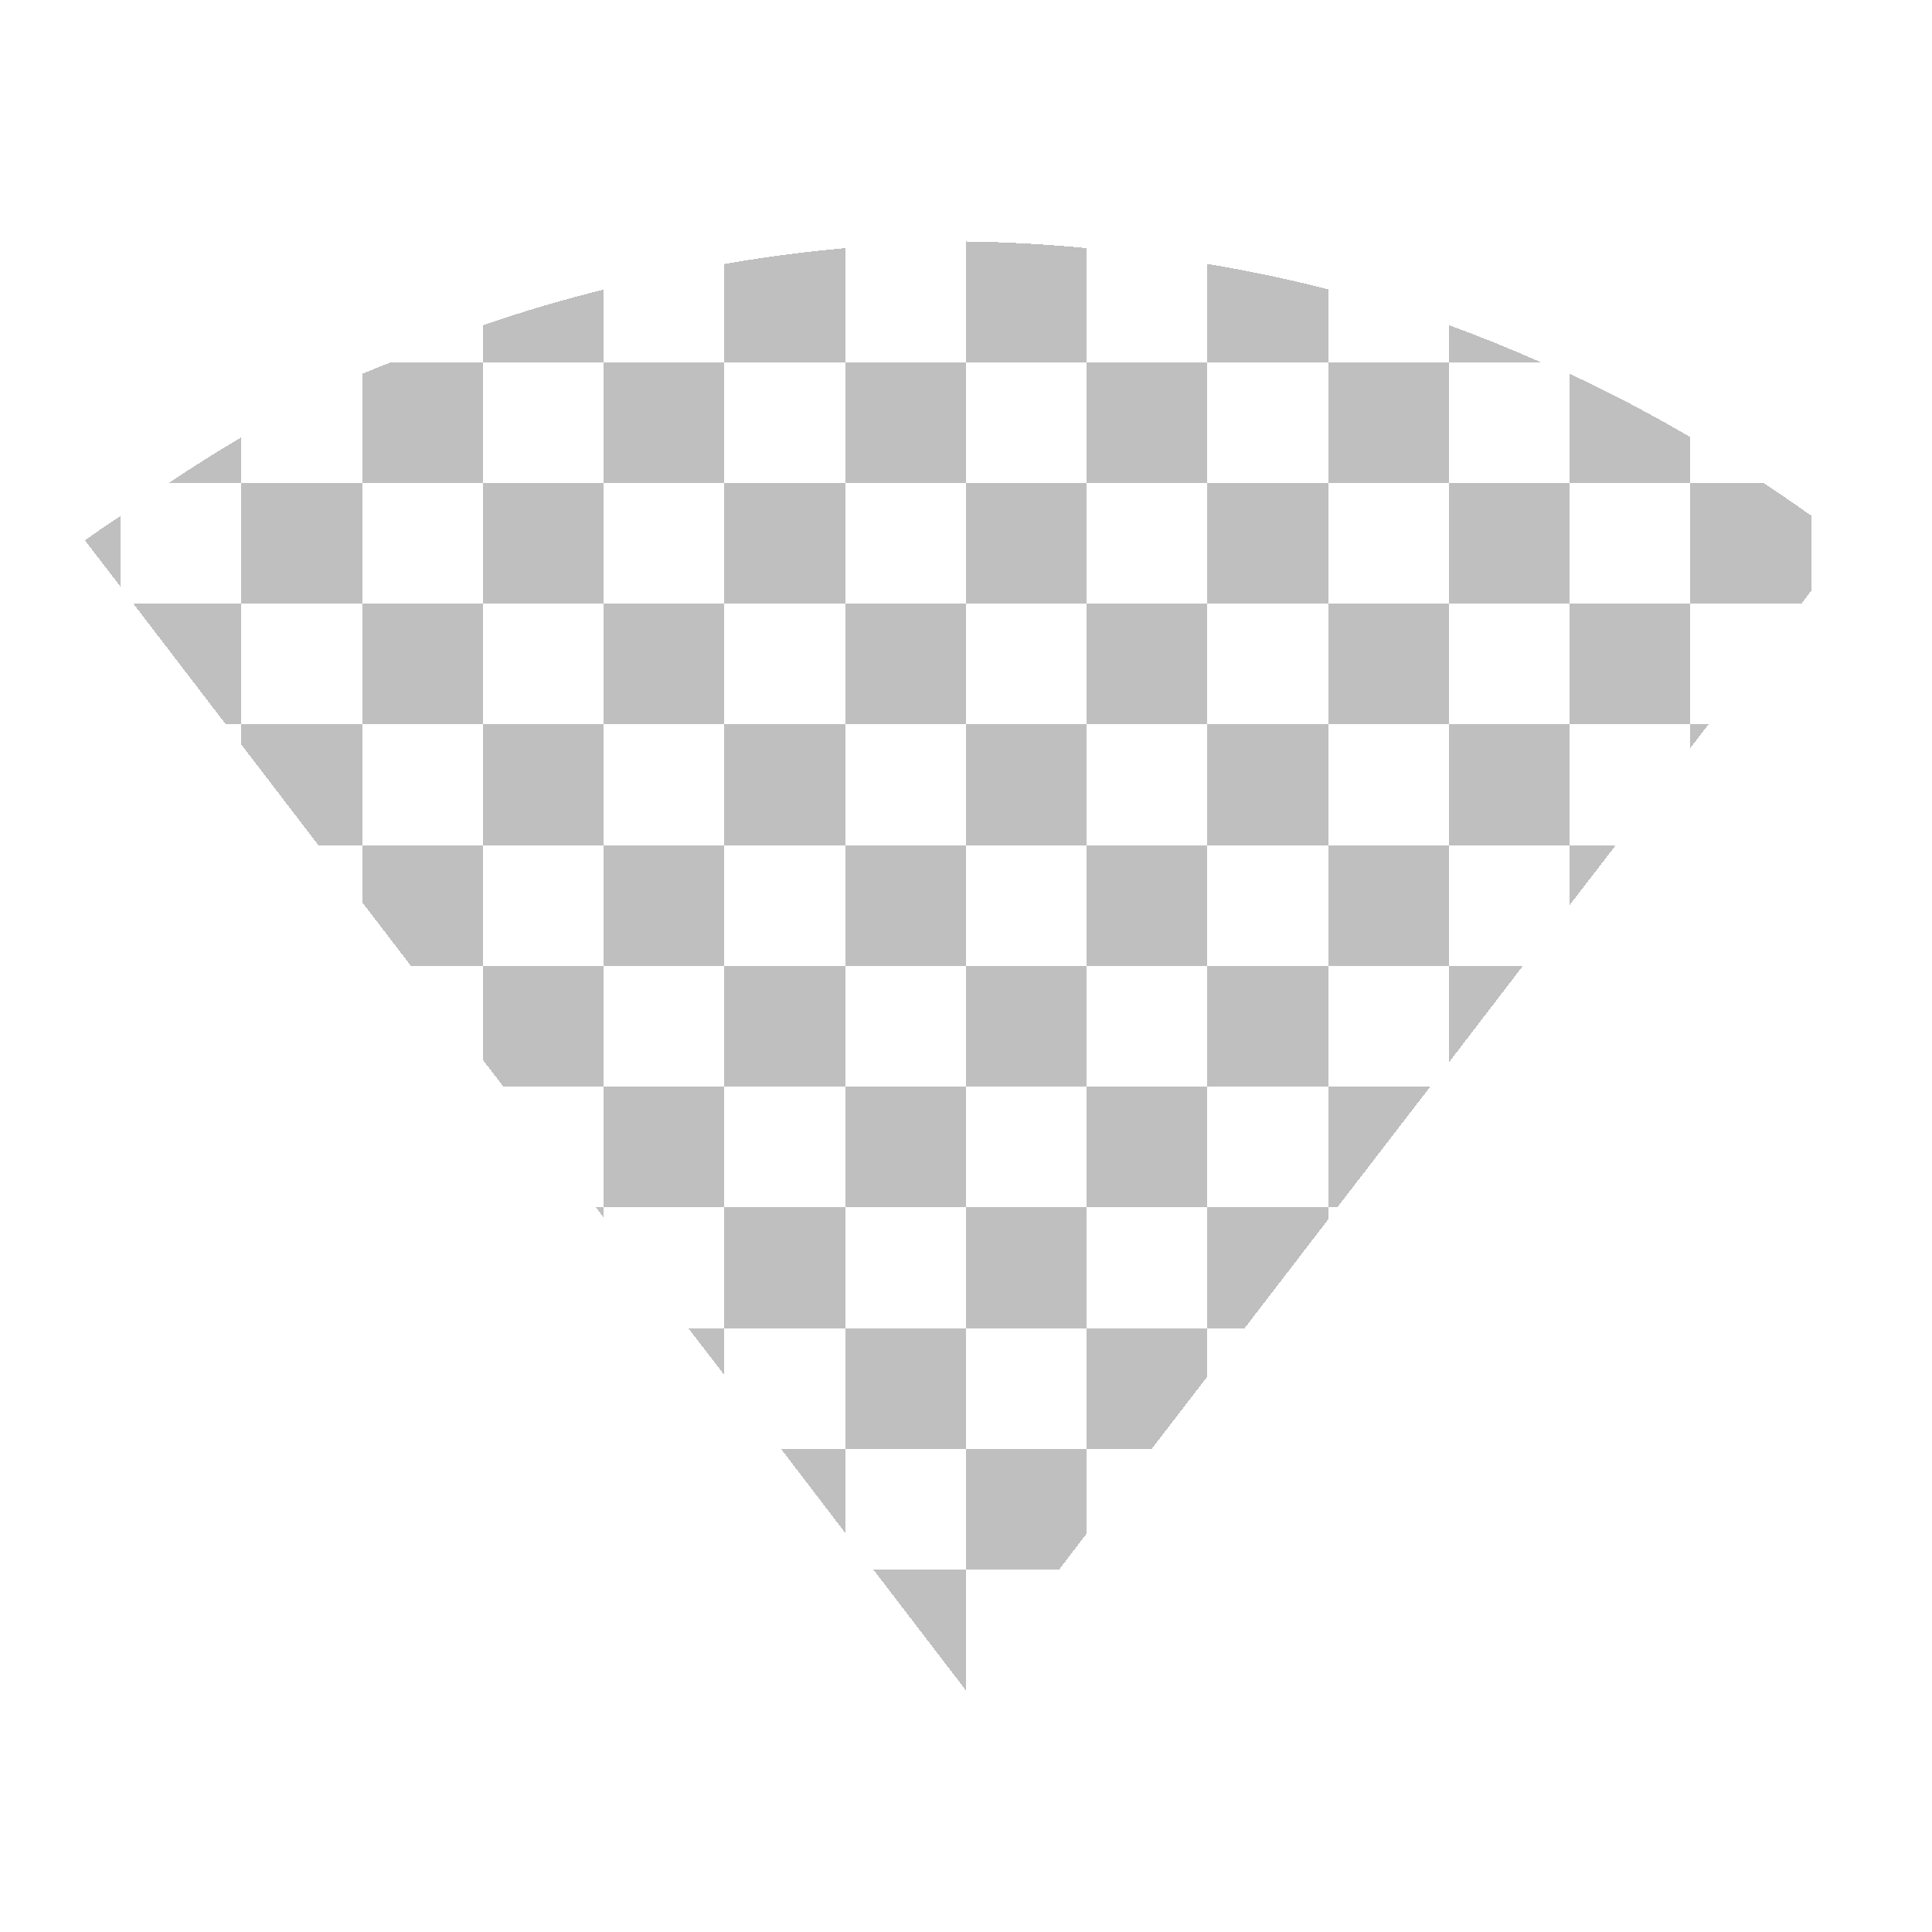
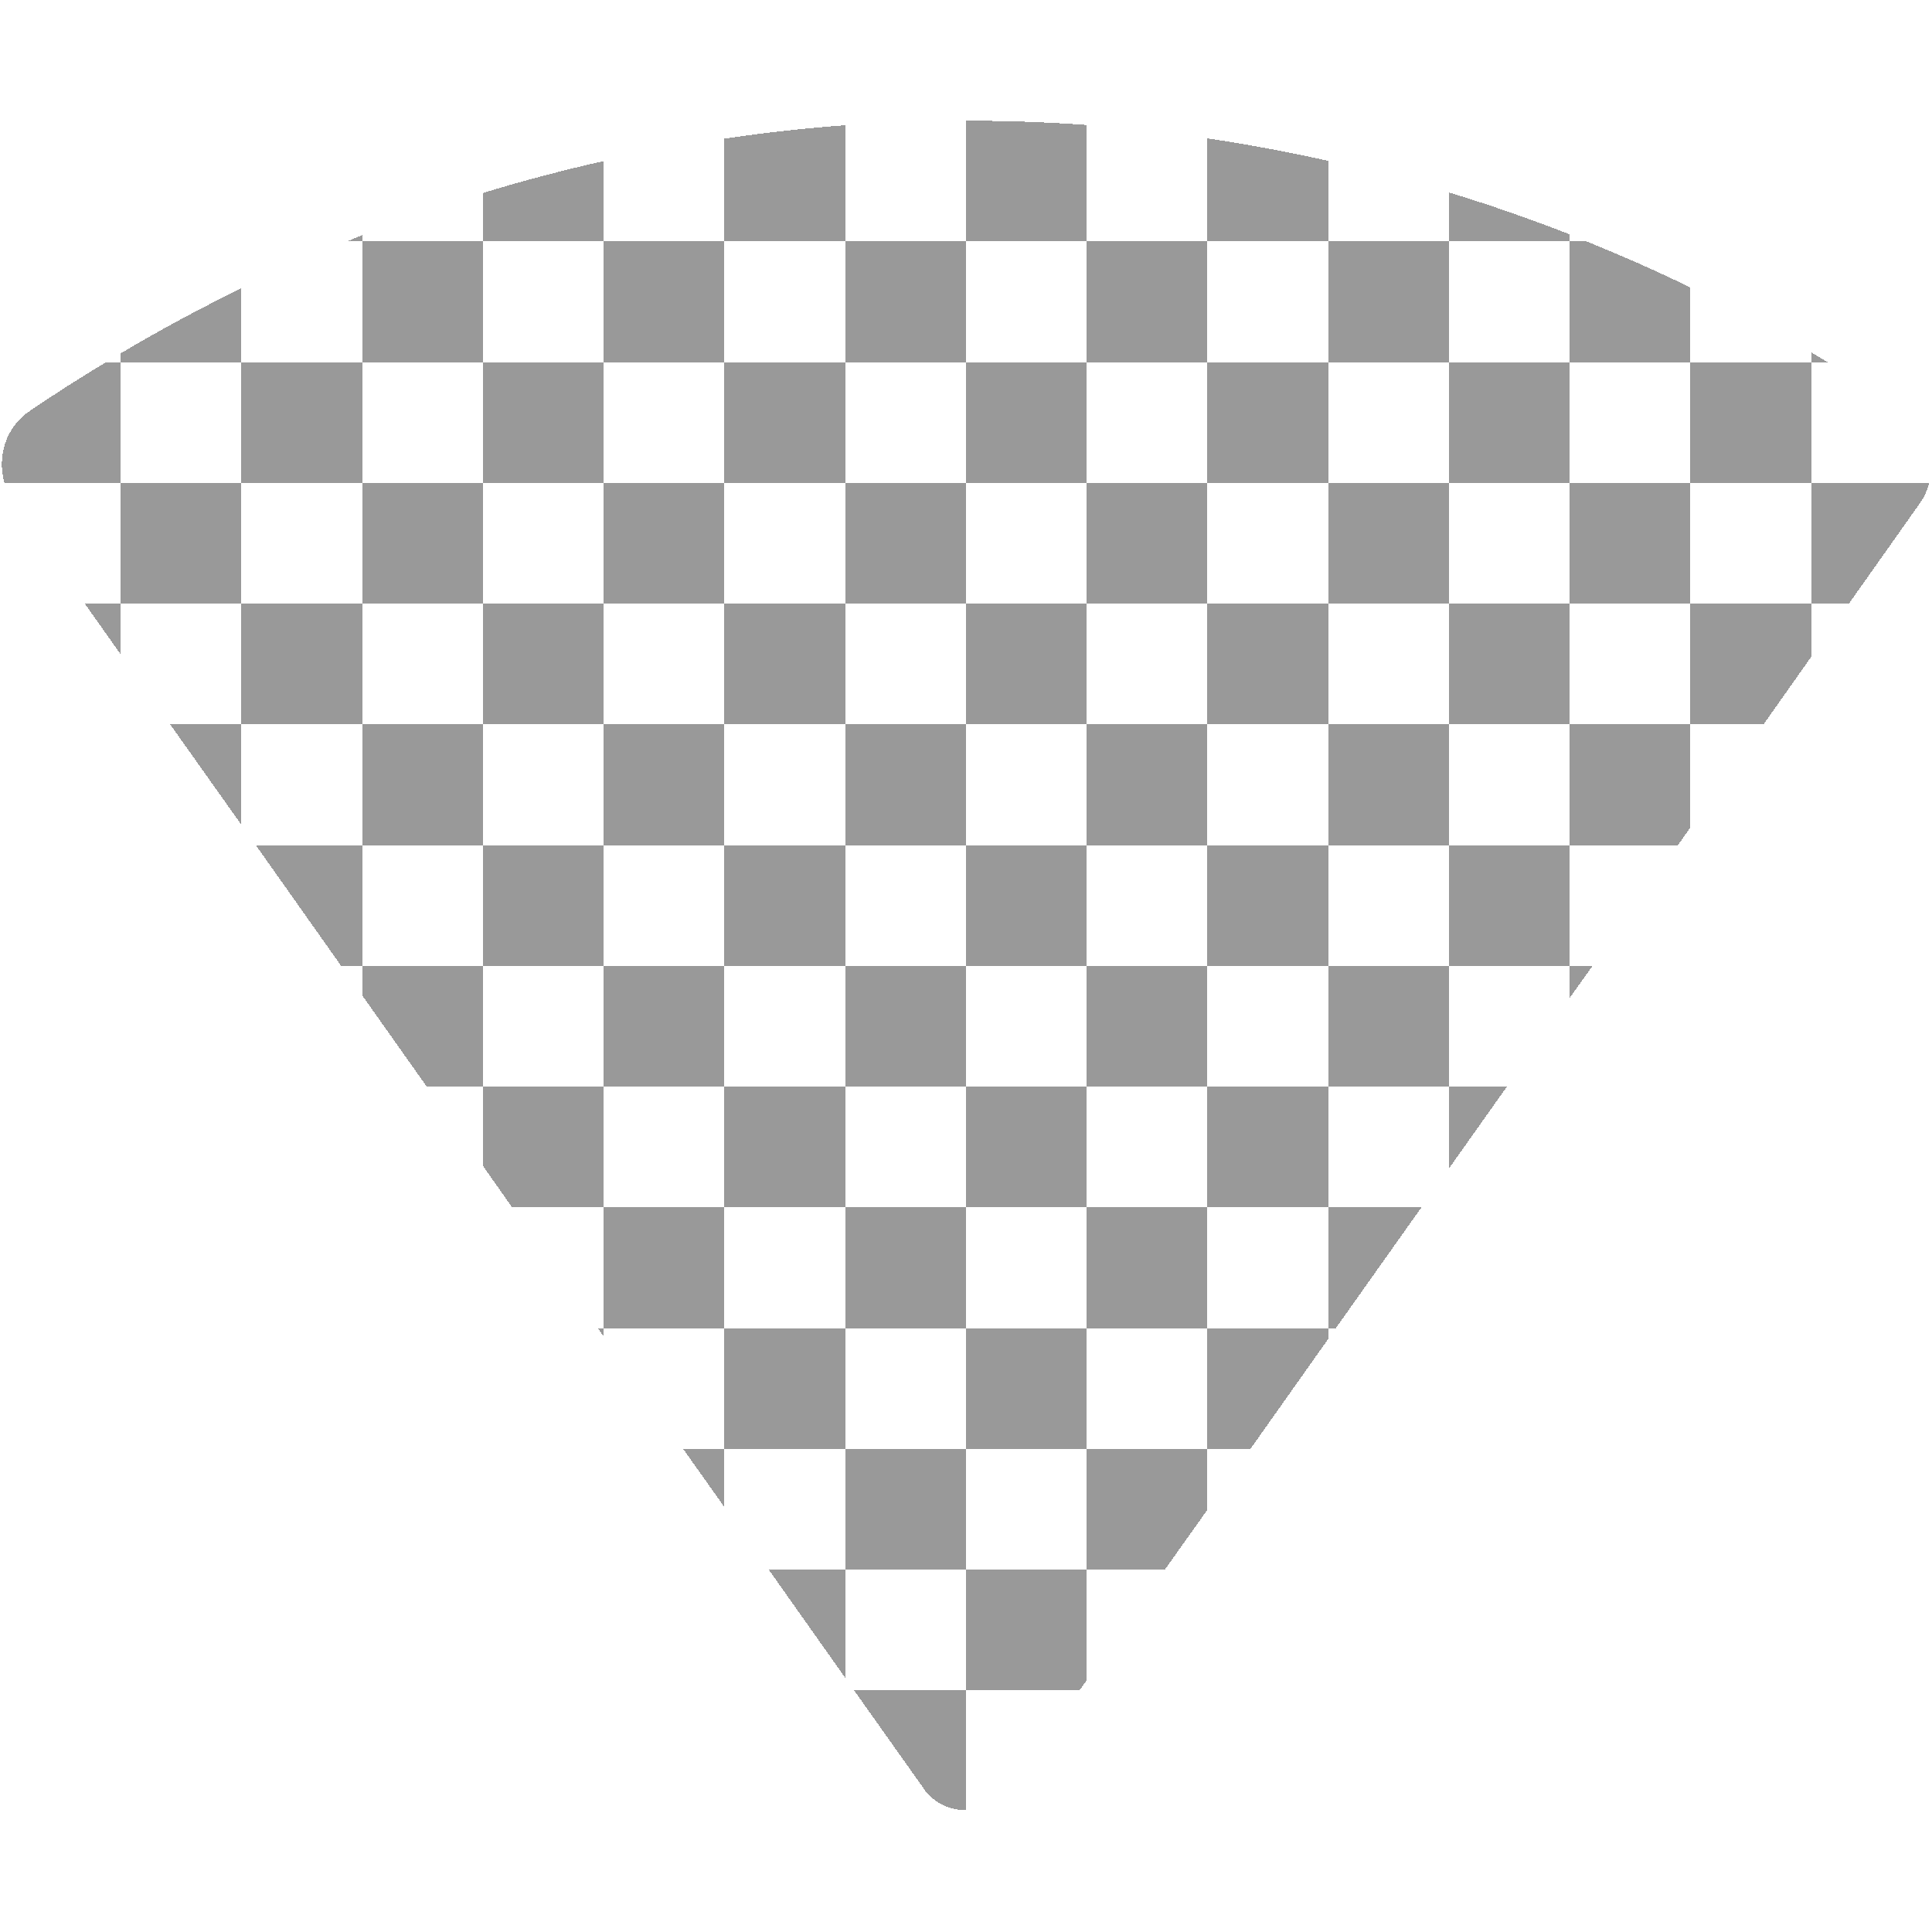
<svg xmlns="http://www.w3.org/2000/svg" xmlns:xlink="http://www.w3.org/1999/xlink" width="16" height="16" id="svg2" version="1.1" shape-rendering="crispEdges">
  <defs id="defs4">
    <linearGradient id="linearGradient5306">
      <stop style="stop-color:#ffffff;stop-opacity:0.099;" offset="0" id="stop5308" />
      <stop style="stop-color:#ffffff;stop-opacity:0;" offset="1" id="stop5310" />
    </linearGradient>
    <linearGradient id="linearGradient5290">
      <stop style="stop-color:#00ffff;stop-opacity:0.098;" offset="0" id="stop5292" />
      <stop id="stop6740" offset="0.5" style="stop-color:#00ff7f;stop-opacity:0.047;" />
      <stop style="stop-color:#00ff00;stop-opacity:0;" offset="1" id="stop5294" />
    </linearGradient>
    <linearGradient id="linearGradient5188">
      <stop style="stop-color:#64b5f6;stop-opacity:0.247;" offset="0" id="stop5198" />
      <stop style="stop-color:#64b5f6;stop-opacity:0;" offset="1" id="stop5192" />
    </linearGradient>
    <linearGradient id="linearGradient3975">
      <stop style="stop-color:#ff5555;stop-opacity:1;" offset="0" id="stop3977" />
    </linearGradient>
    <linearGradient id="linearGradient3969">
      <stop style="stop-color:#87cdde;stop-opacity:1;" offset="0" id="stop3971" />
    </linearGradient>
    <filter id="filter3945" x="0" y="6" width="1.2" style="color-interpolation-filters:sRGB">
      <feDiffuseLighting id="feDiffuseLighting3947" lighting-color="#fdfdfd" surfaceScale="121.495" diffuseConstant="28.448" />
    </filter>
    <filter id="filter3979" style="color-interpolation-filters:sRGB">
      <feFlood flood-opacity="0.2" flood-color="rgb(0,0,0)" result="flood" id="feFlood3981" />
      <feComposite in="flood" in2="SourceGraphic" operator="in" result="composite1" id="feComposite3983" />
      <feGaussianBlur stdDeviation="6" result="blur" id="feGaussianBlur3985" />
      <feOffset dx="0" dy="6" result="offset" id="feOffset3987" />
      <feComposite in="SourceGraphic" in2="offset" operator="over" result="fbSourceGraphic" id="feComposite3989" />
      <feColorMatrix result="fbSourceGraphicAlpha" in="fbSourceGraphic" values="0 0 0 -1 0 0 0 0 -1 0 0 0 0 -1 0 0 0 0 1 0" id="feColorMatrix3991" />
      <feFlood id="feFlood3993" flood-opacity="0.2" flood-color="rgb(0,0,0)" result="flood" in="fbSourceGraphic" />
      <feComposite id="feComposite3995" in2="fbSourceGraphic" in="flood" operator="in" result="composite1" />
      <feGaussianBlur id="feGaussianBlur3997" stdDeviation="6" result="blur" />
      <feOffset id="feOffset3999" dx="0" dy="6" result="offset" />
      <feComposite id="feComposite4001" in2="offset" in="fbSourceGraphic" operator="over" result="composite2" />
    </filter>
    <filter style="color-interpolation-filters:sRGB" id="filter3876">
      <feFlood flood-opacity="0.2" flood-color="rgb(0,0,0)" result="flood" id="feFlood3878" />
      <feComposite in="flood" in2="SourceGraphic" operator="in" result="composite1" id="feComposite3880" />
      <feGaussianBlur stdDeviation="6" result="blur" id="feGaussianBlur3882" />
      <feOffset dx="0" dy="6" result="offset" id="feOffset3884" />
      <feComposite in="SourceGraphic" in2="offset" operator="over" result="fbSourceGraphic" id="feComposite3886" />
      <feColorMatrix result="fbSourceGraphicAlpha" in="fbSourceGraphic" values="0 0 0 -1 0 0 0 0 -1 0 0 0 0 -1 0 0 0 0 1 0" id="feColorMatrix3888" />
      <feFlood id="feFlood3890" flood-opacity="0.397" flood-color="rgb(0,0,0)" result="flood" in="fbSourceGraphic" />
      <feComposite id="feComposite3892" in2="fbSourceGraphic" in="flood" operator="in" result="composite1" />
      <feGaussianBlur id="feGaussianBlur3894" stdDeviation="19.2" result="blur" />
      <feOffset id="feOffset3896" dx="0" dy="6" result="offset" />
      <feComposite id="feComposite3898" in2="offset" in="fbSourceGraphic" operator="over" result="fbSourceGraphic" />
      <feColorMatrix result="fbSourceGraphicAlpha" in="fbSourceGraphic" values="0 0 0 -1 0 0 0 0 -1 0 0 0 0 -1 0 0 0 0 1 0" id="feColorMatrix3900" />
      <feFlood id="feFlood3902" flood-opacity="0.8" flood-color="rgb(0,0,0)" result="flood" in="fbSourceGraphic" />
      <feComposite id="feComposite3904" in2="fbSourceGraphic" in="flood" operator="in" result="composite1" />
      <feGaussianBlur id="feGaussianBlur3906" stdDeviation="19.2" result="blur" />
      <feOffset id="feOffset3908" dx="0" dy="6" result="offset" />
      <feComposite id="feComposite3910" in2="offset" in="fbSourceGraphic" operator="over" result="fbSourceGraphic" />
      <feColorMatrix result="fbSourceGraphicAlpha" in="fbSourceGraphic" values="0 0 0 -1 0 0 0 0 -1 0 0 0 0 -1 0 0 0 0 1 0" id="feColorMatrix3912" />
      <feFlood id="feFlood3914" flood-opacity="0.8" flood-color="rgb(0,0,0)" result="flood" in="fbSourceGraphic" />
      <feComposite id="feComposite3916" in2="fbSourceGraphic" in="flood" operator="in" result="composite1" />
      <feGaussianBlur id="feGaussianBlur3918" stdDeviation="26.1" result="blur" />
      <feOffset id="feOffset3920" dx="0" dy="6" result="offset" />
      <feComposite id="feComposite3922" in2="offset" in="fbSourceGraphic" operator="over" result="fbSourceGraphic" />
      <feColorMatrix result="fbSourceGraphicAlpha" in="fbSourceGraphic" values="0 0 0 -1 0 0 0 0 -1 0 0 0 0 -1 0 0 0 0 1 0" id="feColorMatrix3924" />
      <feFlood id="feFlood3926" flood-opacity="0.8" flood-color="rgb(0,0,0)" result="flood" in="fbSourceGraphic" />
      <feComposite id="feComposite3928" in2="fbSourceGraphic" in="flood" operator="in" result="composite1" />
      <feGaussianBlur id="feGaussianBlur3930" stdDeviation="35.7" result="blur" />
      <feOffset id="feOffset3932" dx="0" dy="6" result="offset" />
      <feComposite id="feComposite3934" in2="offset" in="fbSourceGraphic" operator="over" result="fbSourceGraphic" />
      <feColorMatrix result="fbSourceGraphicAlpha" in="fbSourceGraphic" values="0 0 0 -1 0 0 0 0 -1 0 0 0 0 -1 0 0 0 0 1 0" id="feColorMatrix3936" />
      <feFlood id="feFlood3938" flood-opacity="0.8" flood-color="rgb(0,0,0)" result="flood" in="fbSourceGraphic" />
      <feComposite id="feComposite3940" in2="fbSourceGraphic" in="flood" operator="in" result="composite1" />
      <feGaussianBlur id="feGaussianBlur3942" stdDeviation="6" result="blur" />
      <feOffset id="feOffset3944" dx="0" dy="6" result="offset" />
      <feComposite id="feComposite3946" in2="offset" in="fbSourceGraphic" operator="over" result="fbSourceGraphic" />
      <feColorMatrix result="fbSourceGraphicAlpha" in="fbSourceGraphic" values="0 0 0 -1 0 0 0 0 -1 0 0 0 0 -1 0 0 0 0 1 0" id="feColorMatrix3948" />
      <feFlood id="feFlood3950" flood-opacity="0.8" flood-color="rgb(0,0,0)" result="flood" in="fbSourceGraphic" />
      <feComposite id="feComposite3952" in2="fbSourceGraphic" in="flood" operator="in" result="composite1" />
      <feGaussianBlur id="feGaussianBlur3954" stdDeviation="21.7" result="blur" />
      <feOffset id="feOffset3956" dx="0" dy="6" result="offset" />
      <feComposite id="feComposite3958" in2="offset" in="fbSourceGraphic" operator="over" result="fbSourceGraphic" />
      <feColorMatrix result="fbSourceGraphicAlpha" in="fbSourceGraphic" values="0 0 0 -1 0 0 0 0 -1 0 0 0 0 -1 0 0 0 0 1 0" id="feColorMatrix3960" />
      <feFlood id="feFlood3962" flood-opacity="0.8" flood-color="rgb(0,0,0)" result="flood" in="fbSourceGraphic" />
      <feComposite id="feComposite3964" in2="fbSourceGraphic" in="flood" operator="in" result="composite1" />
      <feGaussianBlur id="feGaussianBlur3966" stdDeviation="21.7" result="blur" />
      <feOffset id="feOffset3968" dx="0" dy="1.9" result="offset" />
      <feComposite id="feComposite3970" in2="offset" in="fbSourceGraphic" operator="over" result="fbSourceGraphic" />
      <feColorMatrix result="fbSourceGraphicAlpha" in="fbSourceGraphic" values="0 0 0 -1 0 0 0 0 -1 0 0 0 0 -1 0 0 0 0 1 0" id="feColorMatrix3972" />
      <feFlood id="feFlood3974" flood-opacity="0.8" flood-color="rgb(0,0,0)" result="flood" in="fbSourceGraphic" />
      <feComposite id="feComposite3976" in2="fbSourceGraphic" in="flood" operator="in" result="composite1" />
      <feGaussianBlur id="feGaussianBlur3978" stdDeviation="21.7" result="blur" />
      <feOffset id="feOffset3980" dx="3.6" dy="1.9" result="offset" />
      <feComposite id="feComposite3982" in2="offset" in="fbSourceGraphic" operator="over" result="fbSourceGraphic" />
      <feColorMatrix result="fbSourceGraphicAlpha" in="fbSourceGraphic" values="0 0 0 -1 0 0 0 0 -1 0 0 0 0 -1 0 0 0 0 1 0" id="feColorMatrix3984" />
      <feFlood id="feFlood3986" flood-opacity="0.8" flood-color="rgb(0,0,0)" result="flood" in="fbSourceGraphic" />
      <feComposite id="feComposite3988" in2="fbSourceGraphic" in="flood" operator="in" result="composite1" />
      <feGaussianBlur id="feGaussianBlur3990" stdDeviation="21.7" result="blur" />
      <feOffset id="feOffset3992" dx="9.6" dy="1.9" result="offset" />
      <feComposite id="feComposite3994" in2="offset" in="fbSourceGraphic" operator="over" result="fbSourceGraphic" />
      <feColorMatrix result="fbSourceGraphicAlpha" in="fbSourceGraphic" values="0 0 0 -1 0 0 0 0 -1 0 0 0 0 -1 0 0 0 0 1 0" id="feColorMatrix3996" />
      <feFlood id="feFlood3998" flood-opacity="0.8" flood-color="rgb(0,0,0)" result="flood" in="fbSourceGraphic" />
      <feComposite id="feComposite4000" in2="fbSourceGraphic" in="flood" operator="in" result="composite1" />
      <feGaussianBlur id="feGaussianBlur4002" stdDeviation="21.7" result="blur" />
      <feOffset id="feOffset4004" dx="1.2" dy="1.9" result="offset" />
      <feComposite id="feComposite4006" in2="offset" in="fbSourceGraphic" operator="over" result="fbSourceGraphic" />
      <feColorMatrix result="fbSourceGraphicAlpha" in="fbSourceGraphic" values="0 0 0 -1 0 0 0 0 -1 0 0 0 0 -1 0 0 0 0 1 0" id="feColorMatrix4008" />
      <feFlood id="feFlood4010" flood-opacity="0.8" flood-color="rgb(0,0,0)" result="flood" in="fbSourceGraphic" />
      <feComposite id="feComposite4012" in2="fbSourceGraphic" in="flood" operator="in" result="composite1" />
      <feGaussianBlur id="feGaussianBlur4014" stdDeviation="21.7" result="blur" />
      <feOffset id="feOffset4016" dx="-1.4" dy="1.9" result="offset" />
      <feComposite id="feComposite4018" in2="offset" in="fbSourceGraphic" operator="over" result="fbSourceGraphic" />
      <feColorMatrix result="fbSourceGraphicAlpha" in="fbSourceGraphic" values="0 0 0 -1 0 0 0 0 -1 0 0 0 0 -1 0 0 0 0 1 0" id="feColorMatrix4020" />
      <feFlood id="feFlood4022" flood-opacity="0.8" flood-color="rgb(0,0,0)" result="flood" in="fbSourceGraphic" />
      <feComposite id="feComposite4024" in2="fbSourceGraphic" in="flood" operator="in" result="composite1" />
      <feGaussianBlur id="feGaussianBlur4026" stdDeviation="21.7" result="blur" />
      <feOffset id="feOffset4028" dx="0.3" dy="1.9" result="offset" />
      <feComposite id="feComposite4030" in2="offset" in="fbSourceGraphic" operator="over" result="fbSourceGraphic" />
      <feColorMatrix result="fbSourceGraphicAlpha" in="fbSourceGraphic" values="0 0 0 -1 0 0 0 0 -1 0 0 0 0 -1 0 0 0 0 1 0" id="feColorMatrix4032" />
      <feFlood id="feFlood4034" flood-opacity="0.8" flood-color="rgb(0,0,0)" result="flood" in="fbSourceGraphic" />
      <feComposite id="feComposite4036" in2="fbSourceGraphic" in="flood" operator="in" result="composite1" />
      <feGaussianBlur id="feGaussianBlur4038" stdDeviation="21.7" result="blur" />
      <feOffset id="feOffset4040" dx="-8.04912e-16" dy="1.9" result="offset" />
      <feComposite id="feComposite4042" in2="offset" in="fbSourceGraphic" operator="over" result="fbSourceGraphic" />
      <feColorMatrix result="fbSourceGraphicAlpha" in="fbSourceGraphic" values="0 0 0 -1 0 0 0 0 -1 0 0 0 0 -1 0 0 0 0 1 0" id="feColorMatrix4044" />
      <feFlood id="feFlood4046" flood-opacity="0.8" flood-color="rgb(0,0,0)" result="flood" in="fbSourceGraphic" />
      <feComposite id="feComposite4048" in2="fbSourceGraphic" in="flood" operator="in" result="composite1" />
      <feGaussianBlur id="feGaussianBlur4050" stdDeviation="21.7" result="blur" />
      <feOffset id="feOffset4052" dx="-8.04912e-16" dy="3.6" result="offset" />
      <feComposite id="feComposite4054" in2="offset" in="fbSourceGraphic" operator="over" result="fbSourceGraphic" />
      <feColorMatrix result="fbSourceGraphicAlpha" in="fbSourceGraphic" values="0 0 0 -1 0 0 0 0 -1 0 0 0 0 -1 0 0 0 0 1 0" id="feColorMatrix4056" />
      <feFlood id="feFlood4058" flood-opacity="0.8" flood-color="rgb(0,0,0)" result="flood" in="fbSourceGraphic" />
      <feComposite id="feComposite4060" in2="fbSourceGraphic" in="flood" operator="in" result="composite1" />
      <feGaussianBlur id="feGaussianBlur4062" stdDeviation="6" result="blur" />
      <feOffset id="feOffset4064" dx="-8.04912e-16" dy="3.6" result="offset" />
      <feComposite id="feComposite4066" in2="offset" in="fbSourceGraphic" operator="over" result="fbSourceGraphic" />
      <feColorMatrix result="fbSourceGraphicAlpha" in="fbSourceGraphic" values="0 0 0 -1 0 0 0 0 -1 0 0 0 0 -1 0 0 0 0 1 0" id="feColorMatrix4080" />
      <feFlood id="feFlood4082" flood-opacity="0.8" flood-color="rgb(0,0,0)" result="flood" in="fbSourceGraphic" />
      <feComposite id="feComposite4084" in2="fbSourceGraphic" in="flood" operator="in" result="composite1" />
      <feGaussianBlur id="feGaussianBlur4086" stdDeviation="6" result="blur" />
      <feOffset id="feOffset4088" dx="-8.04912e-16" dy="3.6" result="offset" />
      <feComposite id="feComposite4090" in2="offset" in="fbSourceGraphic" operator="over" result="fbSourceGraphic" />
      <feColorMatrix result="fbSourceGraphicAlpha" in="fbSourceGraphic" values="0 0 0 -1 0 0 0 0 -1 0 0 0 0 -1 0 0 0 0 1 0" id="feColorMatrix4092" />
      <feFlood id="feFlood4094" flood-opacity="0.8" flood-color="rgb(0,0,0)" result="flood" in="fbSourceGraphic" />
      <feComposite id="feComposite4096" in2="fbSourceGraphic" in="flood" operator="in" result="composite1" />
      <feGaussianBlur id="feGaussianBlur4098" stdDeviation="6" result="blur" />
      <feOffset id="feOffset4100" dx="-8.04912e-16" dy="7.7" result="offset" />
      <feComposite id="feComposite4102" in2="offset" in="fbSourceGraphic" operator="over" result="fbSourceGraphic" />
      <feColorMatrix result="fbSourceGraphicAlpha" in="fbSourceGraphic" values="0 0 0 -1 0 0 0 0 -1 0 0 0 0 -1 0 0 0 0 1 0" id="feColorMatrix4104" />
      <feFlood id="feFlood4106" flood-opacity="0.8" flood-color="rgb(0,0,0)" result="flood" in="fbSourceGraphic" />
      <feComposite id="feComposite4108" in2="fbSourceGraphic" in="flood" operator="in" result="composite1" />
      <feGaussianBlur id="feGaussianBlur4110" stdDeviation="6" result="blur" />
      <feOffset id="feOffset4112" dx="-8.04912e-16" dy="11.6" result="offset" />
      <feComposite id="feComposite4114" in2="offset" in="fbSourceGraphic" operator="over" result="fbSourceGraphic" />
      <feColorMatrix result="fbSourceGraphicAlpha" in="fbSourceGraphic" values="0 0 0 -1 0 0 0 0 -1 0 0 0 0 -1 0 0 0 0 1 0" id="feColorMatrix4116" />
      <feFlood id="feFlood4118" flood-opacity="0.5" flood-color="rgb(0,0,0)" result="flood" in="fbSourceGraphic" />
      <feComposite id="feComposite4120" in2="fbSourceGraphic" in="flood" operator="in" result="composite1" />
      <feGaussianBlur id="feGaussianBlur4122" stdDeviation="6" result="blur" />
      <feOffset id="feOffset4124" dx="-8.04912e-16" dy="11.6" result="offset" />
      <feComposite id="feComposite4126" in2="offset" in="fbSourceGraphic" operator="over" result="fbSourceGraphic" />
      <feColorMatrix result="fbSourceGraphicAlpha" in="fbSourceGraphic" values="0 0 0 -1 0 0 0 0 -1 0 0 0 0 -1 0 0 0 0 1 0" id="feColorMatrix4128" />
      <feFlood id="feFlood4130" flood-opacity="0.3" flood-color="rgb(0,0,0)" result="flood" in="fbSourceGraphic" />
      <feComposite id="feComposite4132" in2="fbSourceGraphic" in="flood" operator="in" result="composite1" />
      <feGaussianBlur id="feGaussianBlur4134" stdDeviation="6" result="blur" />
      <feOffset id="feOffset4136" dx="-8.04912e-16" dy="11.6" result="offset" />
      <feComposite id="feComposite4138" in2="offset" in="fbSourceGraphic" operator="over" result="fbSourceGraphic" />
      <feColorMatrix result="fbSourceGraphicAlpha" in="fbSourceGraphic" values="0 0 0 -1 0 0 0 0 -1 0 0 0 0 -1 0 0 0 0 1 0" id="feColorMatrix4140" />
      <feFlood id="feFlood4142" flood-opacity="0.2" flood-color="rgb(0,0,0)" result="flood" in="fbSourceGraphic" />
      <feComposite id="feComposite4144" in2="fbSourceGraphic" in="flood" operator="in" result="composite1" />
      <feGaussianBlur id="feGaussianBlur4146" stdDeviation="6" result="blur" />
      <feOffset id="feOffset4148" dx="-8.04912e-16" dy="11.6" result="offset" />
      <feComposite id="feComposite4150" in2="offset" in="fbSourceGraphic" operator="over" result="fbSourceGraphic" />
      <feColorMatrix result="fbSourceGraphicAlpha" in="fbSourceGraphic" values="0 0 0 -1 0 0 0 0 -1 0 0 0 0 -1 0 0 0 0 1 0" id="feColorMatrix4152" />
      <feFlood id="feFlood4154" flood-opacity="0.2" flood-color="rgb(0,0,0)" result="flood" in="fbSourceGraphic" />
      <feComposite id="feComposite4156" in2="fbSourceGraphic" in="flood" operator="in" result="composite1" />
      <feGaussianBlur id="feGaussianBlur4158" stdDeviation="6" result="blur" />
      <feOffset id="feOffset4160" dx="-8.04912e-16" dy="11.6" result="offset" />
      <feComposite id="feComposite4162" in2="offset" in="fbSourceGraphic" operator="over" result="fbSourceGraphic" />
      <feColorMatrix result="fbSourceGraphicAlpha" in="fbSourceGraphic" values="0 0 0 -1 0 0 0 0 -1 0 0 0 0 -1 0 0 0 0 1 0" id="feColorMatrix4164" />
      <feFlood id="feFlood4166" flood-opacity="0.2" flood-color="rgb(0,0,0)" result="flood" in="fbSourceGraphic" />
      <feComposite id="feComposite4168" in2="fbSourceGraphic" in="flood" operator="in" result="composite1" />
      <feGaussianBlur id="feGaussianBlur4170" stdDeviation="6" result="blur" />
      <feOffset id="feOffset4172" dx="-8.04912e-16" dy="6" result="offset" />
      <feComposite id="feComposite4174" in2="offset" in="fbSourceGraphic" operator="over" result="composite2" />
    </filter>
    <filter id="filter4522" style="color-interpolation-filters:sRGB">
      <feGaussianBlur stdDeviation="3" id="feGaussianBlur4524" />
      <feColorMatrix result="fbSourceGraphic" values="1 0 0 0 0 0 1 0 0 0 0 0 1 0 0 0 0 0 6 -2.5 " id="feColorMatrix4526" />
    </filter>
    <filter id="filter4576" style="color-interpolation-filters:sRGB">
      <feGaussianBlur stdDeviation="3" id="feGaussianBlur4578" />
      <feColorMatrix result="fbSourceGraphic" values="1 0 0 0 0 0 1 0 0 0 0 0 1 0 0 0 0 0 6 -2.5 " id="feColorMatrix4580" />
    </filter>
    <filter id="filter4576-0" style="color-interpolation-filters:sRGB">
      <feGaussianBlur stdDeviation="3" id="feGaussianBlur4578-8" />
      <feColorMatrix result="fbSourceGraphic" values="1 0 0 0 0 0 1 0 0 0 0 0 1 0 0 0 0 0 6 -2.5 " id="feColorMatrix4580-0" />
    </filter>
    <filter id="filter4576-0-0" style="color-interpolation-filters:sRGB">
      <feGaussianBlur stdDeviation="3" id="feGaussianBlur4578-8-5" />
      <feColorMatrix result="fbSourceGraphic" values="1 0 0 0 0 0 1 0 0 0 0 0 1 0 0 0 0 0 6 -2.5 " id="feColorMatrix4580-0-2" />
    </filter>
    <filter id="filter4576-0-0-4" style="color-interpolation-filters:sRGB">
      <feGaussianBlur stdDeviation="3" id="feGaussianBlur4578-8-5-2" />
      <feColorMatrix result="fbSourceGraphic" values="1 0 0 0 0 0 1 0 0 0 0 0 1 0 0 0 0 0 6 -2.5 " id="feColorMatrix4580-0-2-7" />
    </filter>
    <radialGradient xlink:href="#linearGradient5306" id="radialGradient5296" cx="9" cy="1032.112" fx="9" fy="1032.112" r="10.125" gradientUnits="userSpaceOnUse" gradientTransform="matrix(1.944444,0,0,1.944447,-13.5625,-977.5881)" />
    <linearGradient xlink:href="#linearGradient5306" id="linearGradient5312" x1="-15.75" y1="1029.3" x2="23.625" y2="1029.3" gradientUnits="userSpaceOnUse" />
    <linearGradient id="linearGradient3783-1">
      <stop id="stop3785-2" offset="0" style="stop-color:#1e94d3;stop-opacity:1;" />
      <stop style="stop-color:#1e94d3;stop-opacity:1;" offset="1" id="stop3803-6" />
    </linearGradient>
    <linearGradient gradientUnits="userSpaceOnUse" y2="50" x2="30" y1="90" x1="-10" id="linearGradient3827-7" xlink:href="#linearGradient3783-1" />
    <linearGradient gradientUnits="userSpaceOnUse" y2="50" x2="30" y1="90" x1="-10" id="linearGradient3827" xlink:href="#linearGradient3783" />
    <linearGradient id="linearGradient3783">
      <stop id="stop3785" offset="0" style="stop-color:#1e94d3;stop-opacity:1;" />
      <stop style="stop-color:#1e94d3;stop-opacity:1;" offset="1" id="stop3803" />
    </linearGradient>
    <linearGradient id="linearGradient3821">
      <stop id="stop3823" offset="0" style="stop-color:#37aee2;stop-opacity:1;" />
      <stop id="stop3825" offset="1" style="stop-color:#1e96c8;stop-opacity:1;" />
    </linearGradient>
    <linearGradient id="linearGradient3829">
      <stop style="stop-color:#1f96d4;stop-opacity:1;" offset="0" id="stop3831" />
      <stop style="stop-color:#37aee2;stop-opacity:1;" offset="1" id="stop3833" />
    </linearGradient>
    <linearGradient id="linearGradient3877">
      <stop id="stop3879" offset="0" style="stop-color:#eff7fc;stop-opacity:1;" />
      <stop id="stop3881" offset="1" style="stop-color:#ffffff;stop-opacity:1;" />
    </linearGradient>
    <linearGradient id="linearGradient3689">
      <stop id="stop3691" offset="0" style="stop-color:#f68000;stop-opacity:1;" />
      <stop id="stop3693" offset="1" style="stop-color:#fd9800;stop-opacity:1;" />
    </linearGradient>
    <linearGradient id="linearGradient3675">
      <stop id="stop3677" offset="0" style="stop-color:#ffb900;stop-opacity:1;" />
      <stop id="stop3679" offset="1" style="stop-color:#ffd76b;stop-opacity:1;" />
    </linearGradient>
    <linearGradient y2="463.262" x2="412.23" y1="461.921" x1="-113.893" gradientUnits="userSpaceOnUse" id="linearGradient3840" xlink:href="#linearGradient3675" />
    <linearGradient id="linearGradient3634">
      <stop style="stop-color:#7a8288;stop-opacity:1;" offset="0" id="stop3636" />
      <stop id="stop3638" offset="0.076" style="stop-color:#9fa3a7;stop-opacity:1;" />
      <stop style="stop-color:#7d858b;stop-opacity:1;" offset="1" id="stop3640" />
    </linearGradient>
    <linearGradient y2="12.703" x2="151.346" y1="-0.642" x1="107.209" gradientTransform="matrix(0.2822222,0,0,0.2822222,-0.1398399,-0.01181449)" gradientUnits="userSpaceOnUse" id="linearGradient3838" xlink:href="#linearGradient3634" />
    <linearGradient id="linearGradient3712">
      <stop id="stop3714" offset="0" style="stop-color:#a1abb2;stop-opacity:1;" />
      <stop style="stop-color:#eaeced;stop-opacity:1;" offset="0.148" id="stop3720" />
      <stop id="stop3716" offset="1" style="stop-color:#c6ccd0;stop-opacity:1;" />
    </linearGradient>
    <linearGradient y2="27.389" x2="164.759" y1="12.641" x1="104.886" gradientUnits="userSpaceOnUse" id="linearGradient3836" xlink:href="#linearGradient3712" />
    <linearGradient id="linearGradient3702">
      <stop id="stop3704" offset="0" style="stop-color:#7a8288;stop-opacity:1;" />
      <stop style="stop-color:#9fa3a7;stop-opacity:1;" offset="0.529" id="stop3710" />
      <stop id="stop3706" offset="1" style="stop-color:#7d858b;stop-opacity:1;" />
    </linearGradient>
    <linearGradient y2="268.415" x2="334.031" y1="252.484" x1="18.875" gradientUnits="userSpaceOnUse" id="linearGradient3834" xlink:href="#linearGradient3702" />
    <linearGradient id="linearGradient3626">
      <stop style="stop-color:#a1abb2;stop-opacity:1;" offset="0" id="stop3628" />
      <stop id="stop3630" offset="0.083" style="stop-color:#eaeced;stop-opacity:1;" />
      <stop style="stop-color:#c6ccd0;stop-opacity:1;" offset="1" id="stop3632" />
    </linearGradient>
    <linearGradient y2="290.7" x2="278.432" y1="228.6" x1="44.104" gradientUnits="userSpaceOnUse" id="linearGradient3832" xlink:href="#linearGradient3626" />
    <linearGradient id="linearGradient3646">
      <stop id="stop3648" offset="0" style="stop-color:#f48200;stop-opacity:0;" />
      <stop style="stop-color:#f48200;stop-opacity:0.728;" offset="0.589" id="stop3654" />
      <stop id="stop3658" offset="0.816" style="stop-color:#cc5f00;stop-opacity:1;" />
      <stop id="stop3650" offset="1" style="stop-color:#a43d00;stop-opacity:1;" />
    </linearGradient>
    <linearGradient y2="55.356" x2="261.622" y1="70.105" x1="115.202" gradientUnits="userSpaceOnUse" id="linearGradient3830" xlink:href="#linearGradient3646" />
    <linearGradient id="linearGradient3668">
      <stop style="stop-color:#9b4400;stop-opacity:1;" offset="0" id="stop3670" />
      <stop style="stop-color:#e56300;stop-opacity:1;" offset="1" id="stop3672" />
    </linearGradient>
    <linearGradient y2="108.988" x2="93.522" y1="102.284" x1="64.751" gradientUnits="userSpaceOnUse" id="linearGradient3828" xlink:href="#linearGradient3668" />
    <linearGradient id="linearGradient3649">
      <stop id="stop3651" offset="0" style="stop-color:#e26400;stop-opacity:1;" />
      <stop id="stop3653" offset="1" style="stop-color:#ffb900;stop-opacity:1;" />
    </linearGradient>
    <linearGradient y2="125.316" x2="44.376" y1="100.342" x1="40.775" gradientTransform="matrix(1,0,0,1.020233,0,-1.423461)" gradientUnits="userSpaceOnUse" id="linearGradient3826" xlink:href="#linearGradient3649" />
    <linearGradient id="linearGradient3689-2">
      <stop id="stop3691-2" offset="0" style="stop-color:#f68000;stop-opacity:1;" />
      <stop id="stop3693-3" offset="1" style="stop-color:#fd9800;stop-opacity:1;" />
    </linearGradient>
    <linearGradient id="linearGradient3675-8">
      <stop id="stop3677-4" offset="0" style="stop-color:#ffb900;stop-opacity:1;" />
      <stop id="stop3679-7" offset="1" style="stop-color:#ffd76b;stop-opacity:1;" />
    </linearGradient>
    <linearGradient y2="463.262" x2="412.23" y1="461.921" x1="-113.893" gradientUnits="userSpaceOnUse" id="linearGradient3840-4" xlink:href="#linearGradient3675-8" />
    <linearGradient id="linearGradient3634-7">
      <stop style="stop-color:#7a8288;stop-opacity:1;" offset="0" id="stop3636-4" />
      <stop id="stop3638-6" offset="0.076" style="stop-color:#9fa3a7;stop-opacity:1;" />
      <stop style="stop-color:#7d858b;stop-opacity:1;" offset="1" id="stop3640-9" />
    </linearGradient>
    <linearGradient y2="12.703" x2="151.346" y1="-0.642" x1="107.209" gradientTransform="matrix(0.2822222,0,0,0.2822222,-0.1398399,-0.01181449)" gradientUnits="userSpaceOnUse" id="linearGradient3838-1" xlink:href="#linearGradient3634-7" />
    <linearGradient id="linearGradient3712-7">
      <stop id="stop3714-7" offset="0" style="stop-color:#a1abb2;stop-opacity:1;" />
      <stop style="stop-color:#eaeced;stop-opacity:1;" offset="0.148" id="stop3720-2" />
      <stop id="stop3716-3" offset="1" style="stop-color:#c6ccd0;stop-opacity:1;" />
    </linearGradient>
    <linearGradient y2="27.389" x2="164.759" y1="12.641" x1="104.886" gradientUnits="userSpaceOnUse" id="linearGradient3836-7" xlink:href="#linearGradient3712-7" />
    <linearGradient id="linearGradient3702-3">
      <stop id="stop3704-5" offset="0" style="stop-color:#7a8288;stop-opacity:1;" />
      <stop style="stop-color:#9fa3a7;stop-opacity:1;" offset="0.529" id="stop3710-4" />
      <stop id="stop3706-4" offset="1" style="stop-color:#7d858b;stop-opacity:1;" />
    </linearGradient>
    <linearGradient y2="268.415" x2="334.031" y1="252.484" x1="18.875" gradientUnits="userSpaceOnUse" id="linearGradient3834-9" xlink:href="#linearGradient3702-3" />
    <linearGradient id="linearGradient3626-6">
      <stop style="stop-color:#a1abb2;stop-opacity:1;" offset="0" id="stop3628-0" />
      <stop id="stop3630-5" offset="0.083" style="stop-color:#eaeced;stop-opacity:1;" />
      <stop style="stop-color:#c6ccd0;stop-opacity:1;" offset="1" id="stop3632-7" />
    </linearGradient>
    <linearGradient y2="290.7" x2="278.432" y1="228.6" x1="44.104" gradientUnits="userSpaceOnUse" id="linearGradient3832-3" xlink:href="#linearGradient3626-6" />
    <linearGradient id="linearGradient3646-6">
      <stop id="stop3648-6" offset="0" style="stop-color:#f48200;stop-opacity:0;" />
      <stop style="stop-color:#f48200;stop-opacity:0.728;" offset="0.589" id="stop3654-6" />
      <stop id="stop3658-4" offset="0.816" style="stop-color:#cc5f00;stop-opacity:1;" />
      <stop id="stop3650-0" offset="1" style="stop-color:#a43d00;stop-opacity:1;" />
    </linearGradient>
    <linearGradient y2="55.356" x2="261.622" y1="70.105" x1="115.202" gradientUnits="userSpaceOnUse" id="linearGradient3830-6" xlink:href="#linearGradient3646-6" />
    <linearGradient id="linearGradient3668-5">
      <stop style="stop-color:#9b4400;stop-opacity:1;" offset="0" id="stop3670-3" />
      <stop style="stop-color:#e56300;stop-opacity:1;" offset="1" id="stop3672-2" />
    </linearGradient>
    <linearGradient y2="108.988" x2="93.522" y1="102.284" x1="64.751" gradientUnits="userSpaceOnUse" id="linearGradient3828-1" xlink:href="#linearGradient3668-5" />
    <linearGradient id="linearGradient3649-3">
      <stop id="stop3651-9" offset="0" style="stop-color:#e26400;stop-opacity:1;" />
      <stop id="stop3653-7" offset="1" style="stop-color:#ffb900;stop-opacity:1;" />
    </linearGradient>
    <linearGradient y2="125.316" x2="44.376" y1="100.342" x1="40.775" gradientTransform="matrix(1,0,0,1.020233,0,-1.423461)" gradientUnits="userSpaceOnUse" id="linearGradient3826-1" xlink:href="#linearGradient3649-3" />
    <linearGradient id="linearGradient2460" y2="44.984" gradientUnits="userSpaceOnUse" x2="19.36" y1="21.031" x1="19.245">
      <stop id="stop3602" style="stop-color:#fafafa;stop-opacity:1;" offset="0" />
      <stop id="stop3604" style="stop-color:#f0f0f0;stop-opacity:1;" offset="1" />
    </linearGradient>
    <linearGradient xlink:href="#linearGradient2460" id="linearGradient3157" gradientUnits="userSpaceOnUse" gradientTransform="matrix(12.10256,0,0,12.10256,-34.46825,-46.18711)" x1="18.93" y1="6.295" x2="19.36" y2="36.644" />
    <linearGradient id="linearGradient5479-2">
      <stop id="stop5481-7" offset="0" style="stop-color:#be5300;stop-opacity:1;" />
      <stop style="stop-color:#f07300;stop-opacity:1" offset="0.763" id="stop5483-4" />
      <stop id="stop5485-2" offset="1" style="stop-color:#e67700;stop-opacity:1;" />
    </linearGradient>
    <linearGradient y2="134.644" x2="128.507" y1="101.118" x1="4.11" gradientTransform="matrix(1.235159,0,0,1.235159,262.2571,326.9873)" gradientUnits="userSpaceOnUse" id="linearGradient3900" xlink:href="#linearGradient5479-2" />
    <linearGradient id="linearGradient5479-6">
      <stop style="stop-color:#be5300;stop-opacity:1;" offset="0" id="stop5481-6" />
      <stop id="stop5483-0" offset="0.763" style="stop-color:#f07300;stop-opacity:1" />
      <stop style="stop-color:#e67700;stop-opacity:1;" offset="1" id="stop5485-5" />
    </linearGradient>
    <linearGradient xlink:href="#linearGradient5479-6" id="linearGradient5467-1" gradientUnits="userSpaceOnUse" gradientTransform="matrix(1.235159,0,0,1.235159,262.2571,326.9873)" x1="4.11" y1="101.118" x2="128.507" y2="134.644" />
    <linearGradient id="linearGradient5447">
      <stop id="stop5451" offset="0" style="stop-color:#e66e00;stop-opacity:1;" />
      <stop style="stop-color:#e67700;stop-opacity:1;" offset="1" id="stop5453" />
    </linearGradient>
    <linearGradient id="linearGradient5479">
      <stop style="stop-color:#be5300;stop-opacity:1;" offset="0" id="stop5481" />
      <stop id="stop5483" offset="0.763" style="stop-color:#f07300;stop-opacity:1" />
      <stop style="stop-color:#e67700;stop-opacity:1;" offset="1" id="stop5485" />
    </linearGradient>
    <linearGradient xlink:href="#linearGradient5479" id="linearGradient5467" gradientUnits="userSpaceOnUse" gradientTransform="matrix(1.235159,0,0,1.235159,262.2571,326.9873)" x1="4.11" y1="101.118" x2="128.507" y2="134.644" />
    <linearGradient gradientTransform="matrix(1.005865,0,0,0.994169,100,0)" gradientUnits="userSpaceOnUse" id="linearGradient3416" y2="7.017" x2="45.448" y1="92.54" x1="45.448">
      <stop offset="0" style="stop-color:#000000;stop-opacity:1" id="stop3418" />
      <stop offset="1" style="stop-color:#000000;stop-opacity:0.588" id="stop3420" />
    </linearGradient>
    <linearGradient xlink:href="#ButtonShadow-0-1-1-5" id="linearGradient5342" gradientUnits="userSpaceOnUse" gradientTransform="matrix(1.007415,0,0,1.007415,-810.4888,593.1369)" x1="1012.513" y1="484.417" x2="1006.808" y2="20.626" />
    <linearGradient gradientTransform="matrix(1.005865,0,0,0.994169,100,0)" gradientUnits="userSpaceOnUse" id="linearGradient3409" y2="7.017" x2="45.448" y1="92.54" x1="45.448">
      <stop offset="0" style="stop-color:#000000;stop-opacity:1" id="stop3411" />
      <stop offset="1" style="stop-color:#000000;stop-opacity:0.588" id="stop3413" />
    </linearGradient>
    <linearGradient gradientTransform="matrix(1.005865,0,0,0.994169,100,0)" gradientUnits="userSpaceOnUse" id="linearGradient3402" y2="7.017" x2="45.448" y1="92.54" x1="45.448">
      <stop offset="0" style="stop-color:#000000;stop-opacity:1" id="stop3404" />
      <stop offset="1" style="stop-color:#000000;stop-opacity:0.588" id="stop3406" />
    </linearGradient>
    <linearGradient gradientTransform="matrix(1.005865,0,0,0.994169,100,0)" gradientUnits="userSpaceOnUse" id="linearGradient3395" y2="7.017" x2="45.448" y1="92.54" x1="45.448">
      <stop offset="0" style="stop-color:#000000;stop-opacity:1" id="stop3397" />
      <stop offset="1" style="stop-color:#000000;stop-opacity:0.588" id="stop3399" />
    </linearGradient>
    <linearGradient gradientTransform="matrix(1.005865,0,0,0.994169,100,0)" gradientUnits="userSpaceOnUse" id="ButtonShadow-0-1-1-5" y2="7.017" x2="45.448" y1="92.54" x1="45.448">
      <stop offset="0" style="stop-color:#000000;stop-opacity:1" id="stop3750-8-9-3-6" />
      <stop offset="1" style="stop-color:#000000;stop-opacity:0.588" id="stop3752-5-6-4-2" />
    </linearGradient>
    <linearGradient id="linearGradient4046">
      <stop offset="0" style="stop-color:#000000;stop-opacity:1;" id="stop4048" />
      <stop offset="1" style="stop-color:#ffffff;stop-opacity:0.2" id="stop4050" />
    </linearGradient>
    <linearGradient id="linearGradient3737">
      <stop offset="0" style="stop-color:#ffffff;stop-opacity:1" id="stop3739" />
      <stop offset="1" style="stop-color:#ffffff;stop-opacity:0" id="stop3741" />
    </linearGradient>
    <linearGradient id="linearGradient4487">
      <stop offset="0" style="stop-color:#000000;stop-opacity:1" id="stop4489" />
      <stop offset="1" style="stop-color:#000000;stop-opacity:0" id="stop4491" />
    </linearGradient>
    <linearGradient y2="251.661" x2="1011.953" y1="476.26" x1="1016.104" gradientTransform="translate(-146.2203,369.0885)" gradientUnits="userSpaceOnUse" id="linearGradient4082" xlink:href="#linearGradient4487" />
    <linearGradient xlink:href="#SVGID_2_" id="linearGradient3803" x1="259.994" y1="44" x2="259.994" y2="464" gradientUnits="userSpaceOnUse" />
    <linearGradient y2="217.459" x2="200.051" y1="185.074" x1="200.051" gradientTransform="matrix(9.257474,0,0,9.257474,-1595.928,-1607.211)" gradientUnits="userSpaceOnUse" id="linearGradient3017" xlink:href="#SVGID_2_" />
    <linearGradient xlink:href="#SVGID_2_" id="linearGradient3021" gradientUnits="userSpaceOnUse" gradientTransform="matrix(13.57763,0,0,13.57763,-2026.162,-2566.71)" x1="200.051" y1="185.074" x2="200.051" y2="217.459" />
    <linearGradient y2="217.459" x2="200.051" y1="185.074" x1="200.051" gradientUnits="userSpaceOnUse" id="SVGID_2_">
      <stop id="stop13" style="stop-color:#61B74A" offset="0" />
      <stop id="stop15" style="stop-color:#449934" offset="1" />
    </linearGradient>
    <radialGradient gradientUnits="userSpaceOnUse" gradientTransform="matrix(1,0,0,1.049991,0,-19.27059)" r="191.619" fy="385.484" fx="558.354" cy="385.484" cx="558.354" id="radialGradient3867" xlink:href="#XMLID_74_-8-1" />
    <linearGradient y2="48.085" x2="78.466" y1="56.301" x1="64.478" gradientUnits="userSpaceOnUse" id="XMLID_74_-8-1">
      <stop id="stop155-3-8" style="stop-color:#ffffff;stop-opacity:1;" offset="0" />
      <stop id="stop157-94-6" style="stop-color:#e6e6e6;stop-opacity:1;" offset="1" />
    </linearGradient>
-     <clipPath clipPathUnits="userSpaceOnUse" id="clipPath1617">
-       <use x="0" y="0" xlink:href="#g1613" id="use1619" width="100%" height="100%" transform="translate(0.1690353,-0.1690357)" />
-     </clipPath>
  </defs>
  <g id="layer2" transform="translate(1.000843,1.0005)">
-     <g id="g1613" transform="rotate(45,6.710595,6.879975)" />
-     <g transform="matrix(0.8480193,0.8480193,-0.8480193,0.8480193,6.999218,-6.568701)" id="g12" style="fill:#000000" />
-     <path id="rect20061" style="fill:#000000;stroke-width:2;paint-order:markers stroke fill;opacity:0.25" d="M 8 2 L 8 3 L 9 3 L 9 2.055 A 12 12 0 0 0 8.01 2 L 8 2 z M 9 3 L 9 4 L 10 4 L 10 3 L 9 3 z M 10 3 L 11 3 L 11 2.396 A 12 12 0 0 0 10 2.186 L 10 3 z M 11 3 L 11 4 L 12 4 L 12 3 L 11 3 z M 12 3 L 12.76 3 A 12 12 0 0 0 12 2.693 L 12 3 z M 12 4 L 12 5 L 13 5 L 13 4 L 12 4 z M 13 4 L 14 4 L 14 3.621 A 12 12 0 0 0 13 3.096 L 13 4 z M 14 4 L 14 5 L 14.918 5 L 15 4.893 L 15 4.271 A 12 12 0 0 0 14.604 4 L 14 4 z M 14 5 L 13 5 L 13 6 L 14 6 L 14 5 z M 14 6 L 14 6.193 L 14.148 6 L 14 6 z M 13 6 L 12 6 L 12 7 L 13 7 L 13 6 z M 13 7 L 13 7.494 L 13.381 7 L 13 7 z M 12 7 L 11 7 L 11 8 L 12 8 L 12 7 z M 12 8 L 12 8.797 L 12.611 8 L 12 8 z M 11 8 L 10 8 L 10 9 L 11 9 L 11 8 z M 11 9 L 11 10 L 11.074 10 L 11.844 9 L 11 9 z M 11 10 L 10 10 L 10 11 L 10.307 11 L 11 10.098 L 11 10 z M 10 11 L 9 11 L 9 12 L 9.537 12 L 10 11.398 L 10 11 z M 9 12 L 8 12 L 8 13 L 8.77 13 L 9 12.699 L 9 12 z M 8 13 L 7.234 13 L 8 14 L 8 13 z M 8 12 L 8 11 L 7 11 L 7 12 L 8 12 z M 7 12 L 6.469 12 L 7 12.695 L 7 12 z M 7 11 L 7 10 L 6 10 L 6 11 L 7 11 z M 6 11 L 5.701 11 L 6 11.389 L 6 11 z M 6 10 L 6 9 L 5 9 L 5 10 L 6 10 z M 5 10 L 4.936 10 L 5 10.084 L 5 10 z M 5 9 L 5 8 L 4 8 L 4 8.779 L 4.17 9 L 5 9 z M 4 8 L 4 7 L 3 7 L 3 7.473 L 3.404 8 L 4 8 z M 3 7 L 3 6 L 2 6 L 2 6.168 L 2.637 7 L 3 7 z M 2 6 L 2 5 L 1.105 5 L 1.871 6 L 2 6 z M 2 5 L 3 5 L 3 4 L 2 4 L 2 5 z M 2 4 L 2 3.621 A 12 12 0 0 0 1.398 4 L 2 4 z M 3 4 L 4 4 L 4 3 L 3.238 3 A 12 12 0 0 0 3 3.096 L 3 4 z M 4 3 L 5 3 L 5 2.398 A 12 12 0 0 0 4 2.693 L 4 3 z M 5 3 L 5 4 L 6 4 L 6 3 L 5 3 z M 6 3 L 7 3 L 7 2.055 A 12 12 0 0 0 6 2.186 L 6 3 z M 7 3 L 7 4 L 8 4 L 8 3 L 7 3 z M 8 4 L 8 5 L 9 5 L 9 4 L 8 4 z M 9 5 L 9 6 L 10 6 L 10 5 L 9 5 z M 10 5 L 11 5 L 11 4 L 10 4 L 10 5 z M 11 5 L 11 6 L 12 6 L 12 5 L 11 5 z M 11 6 L 10 6 L 10 7 L 11 7 L 11 6 z M 10 7 L 9 7 L 9 8 L 10 8 L 10 7 z M 9 8 L 8 8 L 8 9 L 9 9 L 9 8 z M 9 9 L 9 10 L 10 10 L 10 9 L 9 9 z M 9 10 L 8 10 L 8 11 L 9 11 L 9 10 z M 8 10 L 8 9 L 7 9 L 7 10 L 8 10 z M 7 9 L 7 8 L 6 8 L 6 9 L 7 9 z M 6 8 L 6 7 L 5 7 L 5 8 L 6 8 z M 5 7 L 5 6 L 4 6 L 4 7 L 5 7 z M 4 6 L 4 5 L 3 5 L 3 6 L 4 6 z M 4 5 L 5 5 L 5 4 L 4 4 L 4 5 z M 5 5 L 5 6 L 6 6 L 6 5 L 5 5 z M 6 5 L 7 5 L 7 4 L 6 4 L 6 5 z M 7 5 L 7 6 L 8 6 L 8 5 L 7 5 z M 8 6 L 8 7 L 9 7 L 9 6 L 8 6 z M 8 7 L 7 7 L 7 8 L 8 8 L 8 7 z M 7 7 L 7 6 L 6 6 L 6 7 L 7 7 z M 1 4.271 A 12 12 0 0 0 0.703 4.475 L 1 4.861 L 1 4.271 z " transform="translate(-1.000843,-1.0005)" />
+     <path id="path22144" style="opacity:0.4;fill:#000000;stroke:none;stroke-width:2.023;stroke-miterlimit:4;stroke-dasharray:none;stroke-opacity:0.577;paint-order:markers stroke fill" d="M 8,1 V 2 H 9 V 1.035 C 8.669,1.011 8.337,1 8.006,1 Z m 1,1 v 1 h 1 V 2 Z m 1,0 h 1 V 1.332 C 10.668,1.258 10.335,1.196 10,1.146 Z m 1,0 v 1 h 1 V 2 Z m 1,0 h 1 V 1.941 C 12.671,1.813 12.336,1.696 12,1.594 Z m 1,0 v 1 h 1 V 2.381 C 13.717,2.243 13.43,2.117 13.141,2 Z m 1,1 v 1 h 1 V 3 Z m 1,0 h 0.137 C 15.091,2.972 15.046,2.945 15,2.918 Z m 0,1 v 1 h 0.311 L 15.898,4.17 C 15.936,4.117 15.96,4.059 15.977,4 Z m 0,1 h -1 v 1 h 0.604 L 15,5.439 Z m -1,1 h -1 v 1 h 0.895 L 14,6.852 Z m -1,1 h -1 v 1 h 1 z m 0,1 V 8.264 L 13.188,8 Z m -1,0 h -1 v 1 h 1 z m 0,1 V 9.676 L 12.479,9 Z m -1,0 h -1 v 1 h 1 z m 0,1 v 1 h 0.062 l 0.709,-1 z m 0,1 h -1 v 1 h 0.355 L 11,11.088 Z m -1,1 H 9 v 1 H 9.646 L 10,12.502 Z M 9,13 H 8 v 1 H 8.939 L 9,13.914 Z M 8,14 H 7.074 l 0.59,0.832 A 0.423,0.433 0 0 0 8,14.99 Z M 8,13 V 12 H 7 v 1 z M 7,13 H 6.367 L 7,13.895 Z M 7,12 V 11 H 6 v 1 z M 6,12 H 5.658 L 6,12.482 Z M 6,11 V 10 H 5 v 1 z M 5,11 H 4.951 L 5,11.068 Z M 5,10 V 9 H 4 V 9.656 L 4.242,10 Z M 4,9 V 8 H 3 V 8.244 L 3.535,9 Z M 3,8 V 7 H 2.119 L 2.826,8 Z M 3,7 H 4 V 6 H 3 Z M 3,6 V 5 H 2 V 6 Z M 2,6 H 1.41 L 2,6.832 Z M 2,5 V 4 H 1 V 5 Z M 1,5 H 0.703 L 1,5.42 Z M 1,4 V 3 H 0.877 C 0.662,3.13 0.449,3.265 0.24,3.408 0.046,3.541 -0.025,3.783 0.037,4 Z M 1,3 H 2 V 2.387 C 1.661,2.552 1.328,2.731 1,2.926 Z M 2,3 V 4 H 3 V 3 Z M 3,3 H 4 V 2 H 3 Z M 3,2 V 1.947 C 2.957,1.964 2.916,1.983 2.873,2 Z M 4,2 H 5 V 1.334 C 4.665,1.409 4.331,1.497 4,1.598 Z M 5,2 V 3 H 6 V 2 Z M 6,2 H 7 V 1.037 C 6.665,1.062 6.333,1.099 6,1.148 Z M 7,2 V 3 H 8 V 2 Z M 8,3 V 4 H 9 V 3 Z m 1,1 v 1 h 1 V 4 Z m 1,0 h 1 V 3 h -1 z m 1,0 v 1 h 1 V 4 Z m 1,0 h 1 V 3 h -1 z m 1,0 v 1 h 1 V 4 Z m 0,1 h -1 v 1 h 1 z m -1,1 h -1 v 1 h 1 z m -1,1 h -1 v 1 h 1 z M 10,8 H 9 v 1 h 1 z M 9,9 H 8 v 1 h 1 z m 0,1 v 1 h 1 v -1 z m 0,1 H 8 v 1 H 9 Z M 8,11 V 10 H 7 v 1 z M 7,10 V 9 H 6 v 1 z M 6,9 V 8 H 5 V 9 Z M 5,8 V 7 H 4 V 8 Z M 5,7 H 6 V 6 H 5 Z M 5,6 V 5 H 4 V 6 Z M 4,5 V 4 H 3 V 5 Z M 4,4 H 5 V 3 H 4 Z M 5,4 V 5 H 6 V 4 Z M 6,4 H 7 V 3 H 6 Z M 7,4 V 5 H 8 V 4 Z M 8,5 V 6 H 9 V 5 Z m 1,1 v 1 h 1 V 6 Z m 1,0 h 1 V 5 H 10 Z M 9,7 H 8 V 8 H 9 Z M 8,8 H 7 V 9 H 8 Z M 7,8 V 7 H 6 V 8 Z M 7,7 H 8 V 6 H 7 Z M 7,6 V 5 H 6 v 1 z" transform="translate(-1.000843,-1.0005)" />
+     <path id="path23463" style="opacity:0;fill:#000000;stroke:none;stroke-width:1.529;stroke-miterlimit:4;stroke-dasharray:none;stroke-opacity:0.577;paint-order:markers stroke fill" d="M 8.006,4.49 C 5.962,4.491 3.913,5.093 2.133,6.311 1.946,6.438 1.907,6.701 2.039,6.887 l 5.141,7.262 0.002,0.002 0.482,0.682 c 0.169,0.239 0.517,0.239 0.686,0 L 8.545,14.557 8.74,14.281 13.975,6.887 C 14.106,6.701 14.066,6.438 13.879,6.311 12.099,5.093 10.05,4.491 8.006,4.49 Z" transform="translate(-1.000843,-1.0005)" />
  </g>
</svg>
